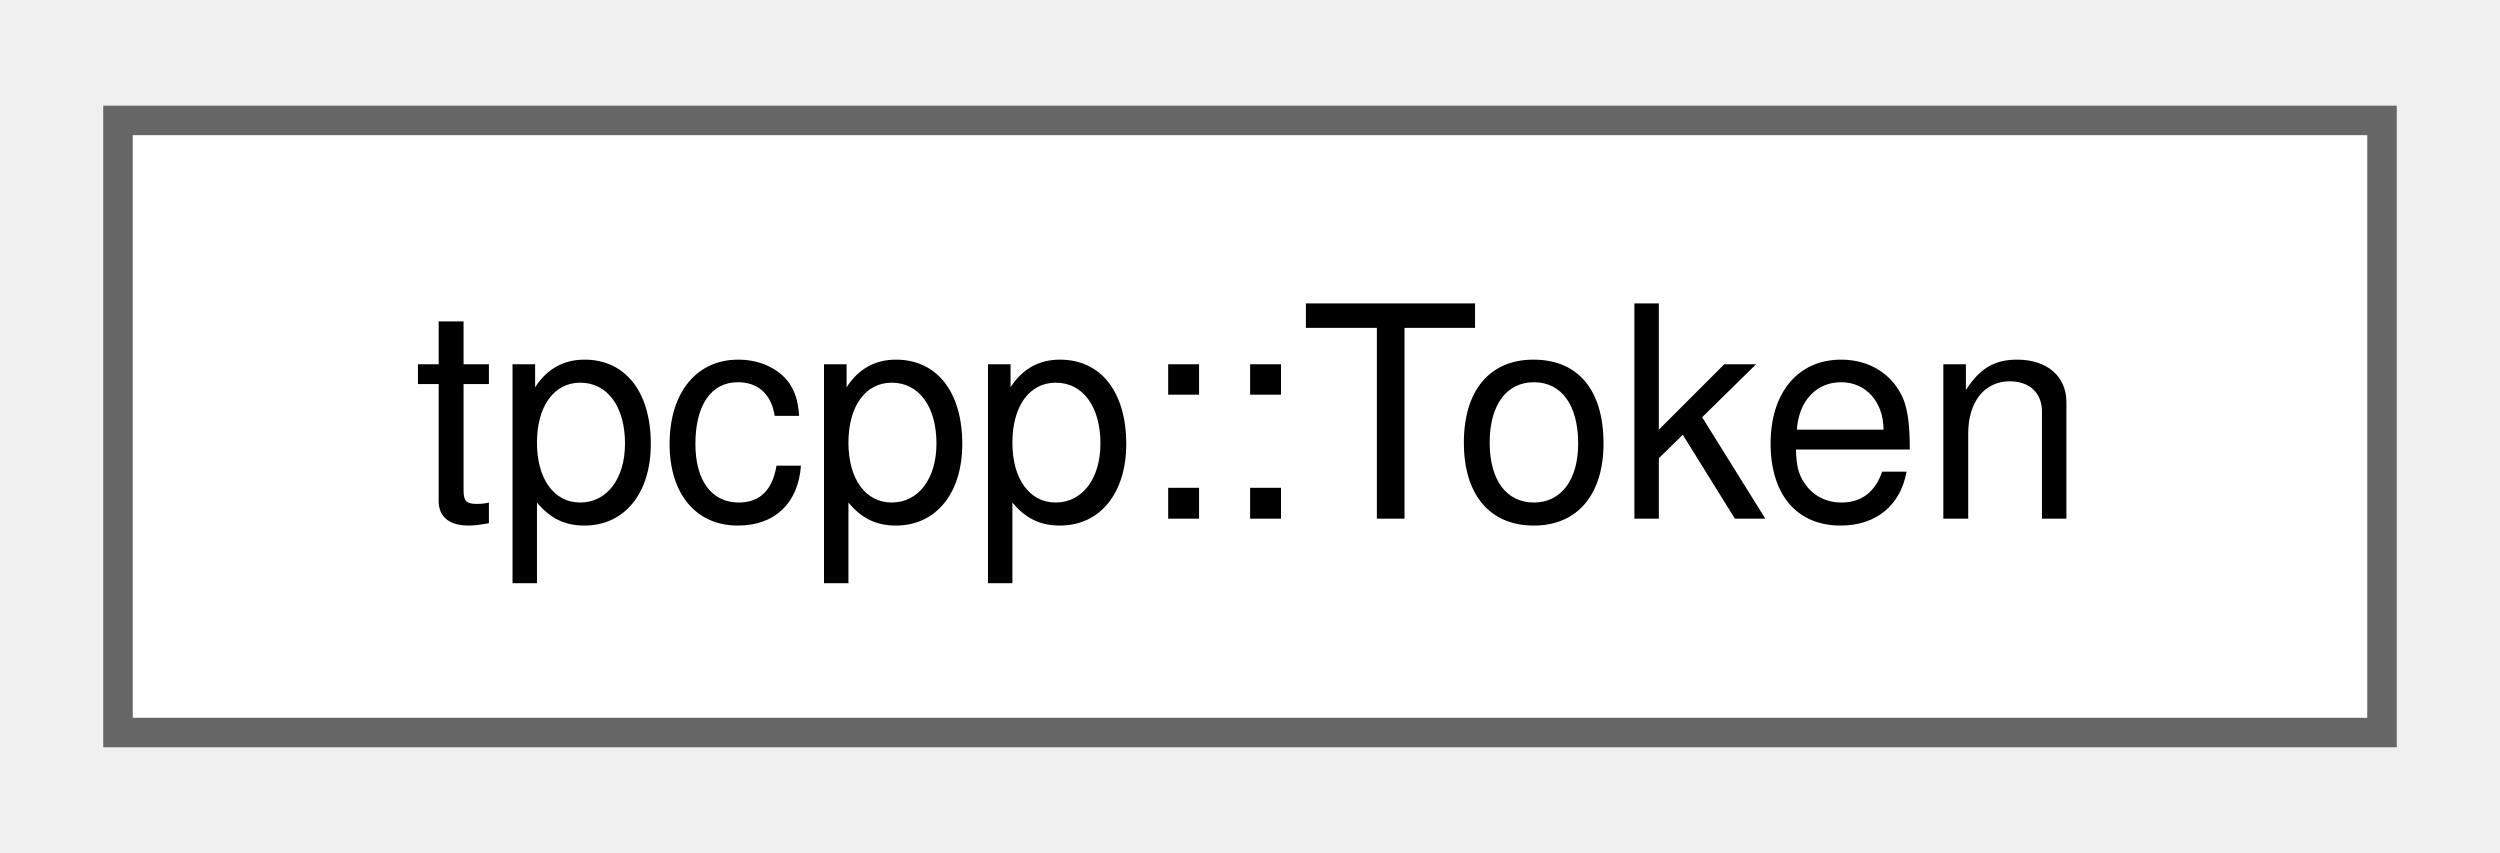
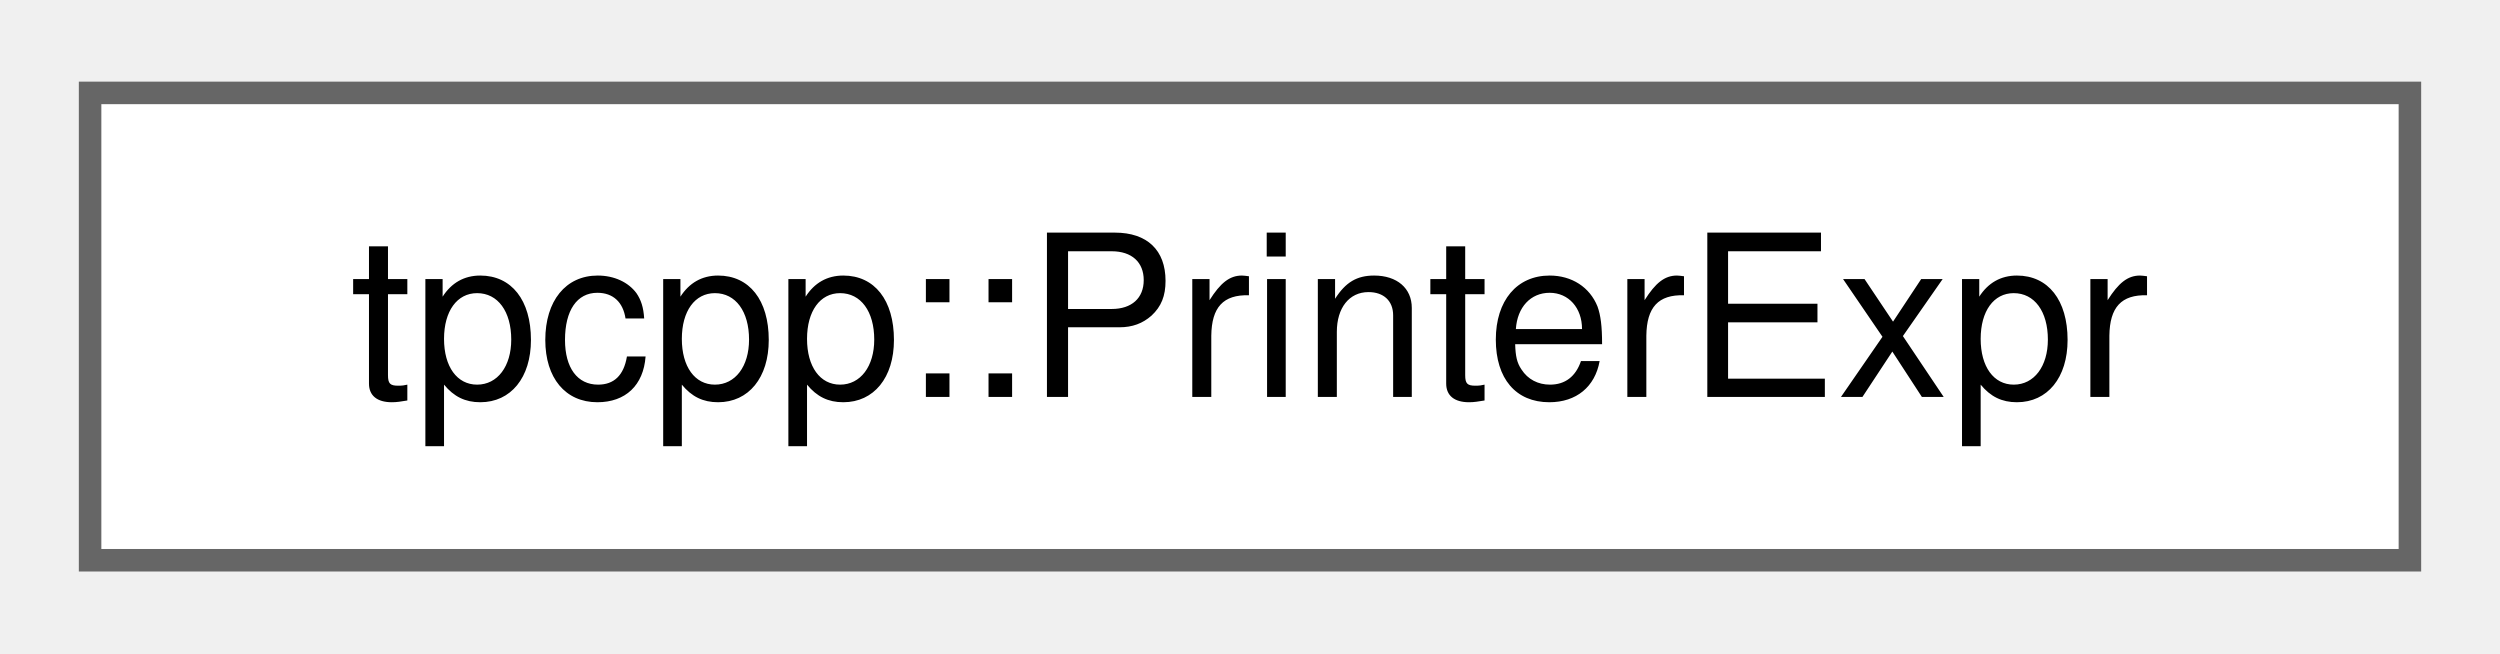
- <svg xmlns="http://www.w3.org/2000/svg" xmlns:xlink="http://www.w3.org/1999/xlink" width="85pt" height="29pt" viewBox="0.00 0.00 84.75 28.75">
+ <svg xmlns="http://www.w3.org/2000/svg" xmlns:xlink="http://www.w3.org/1999/xlink" width="111pt" height="29pt" viewBox="0.00 0.00 111.00 28.75">
  <g id="graph0" class="graph" transform="scale(1 1) rotate(0) translate(4 24.75)">
    <g id="Node000000" class="node">
      <g id="a_Node000000">
-         <a xlink:href="structtpcpp_1_1Token.html" target="_top" xlink:title="a single unit of source code, as produced by the Scanner.">
-           <polygon fill="white" stroke="#666666" points="76.75,-20.75 0,-20.75 0,0 76.75,0 76.75,-20.75" />
-           <text text-anchor="middle" x="38.38" y="-7.25" font-family="Helvetica,sans-Serif" font-size="10.00">tpcpp::Token</text>
+         <a xlink:href="structtpcpp_1_1PrinterExpr.html" target="_top" xlink:title="Print each tpcpp::Expr as a string.">
+           <polygon fill="white" stroke="#666666" points="103,-20.75 0,-20.75 0,0 103,0 103,-20.75" />
+           <text text-anchor="middle" x="51.5" y="-7.25" font-family="Helvetica,sans-Serif" font-size="10.00">tpcpp::PrinterExpr</text>
        </a>
      </g>
    </g>
  </g>
</svg>
